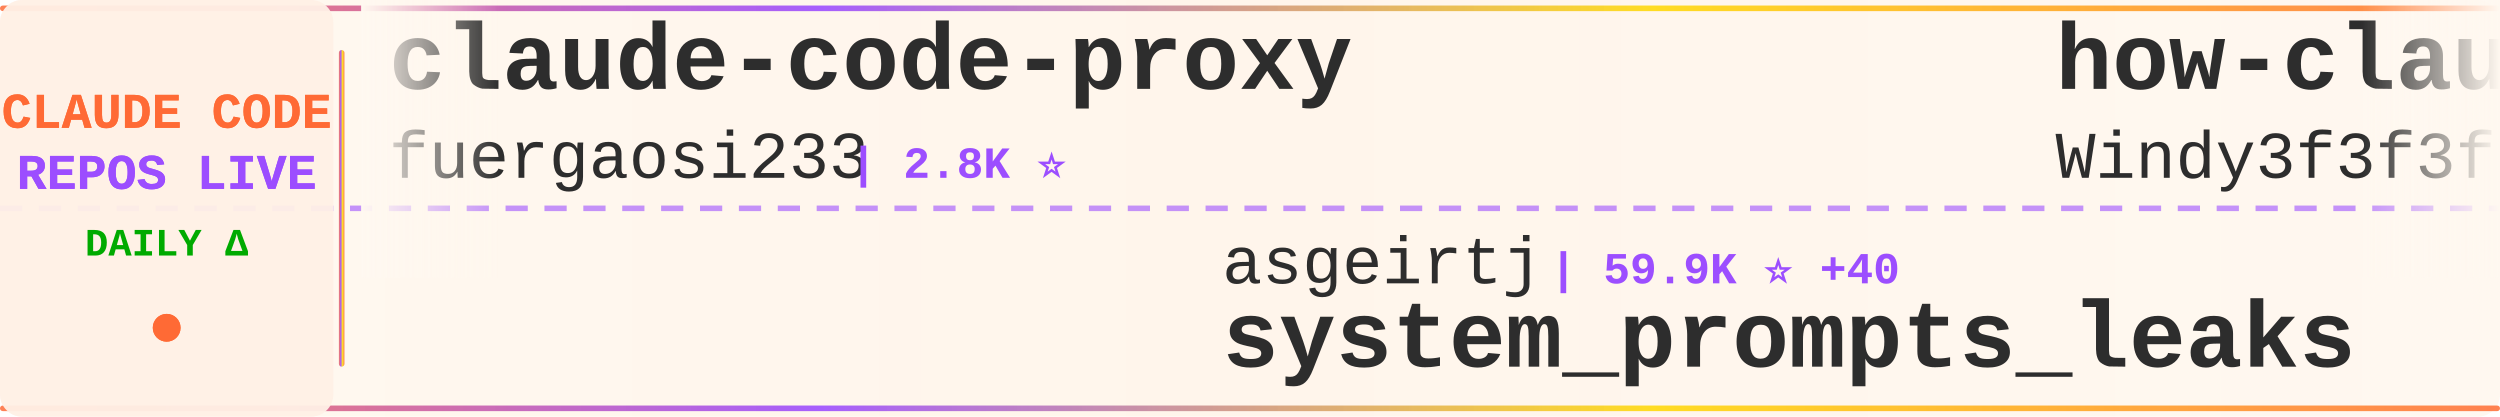
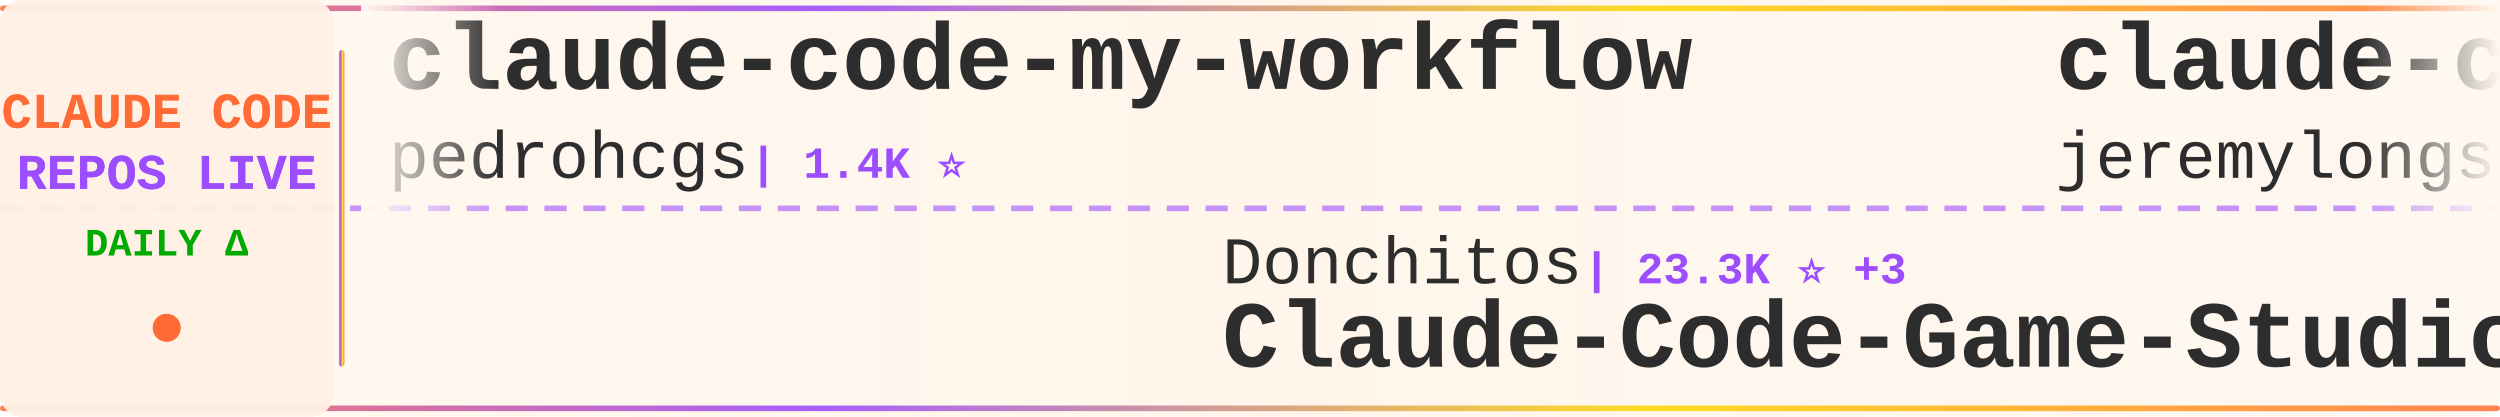
<svg xmlns="http://www.w3.org/2000/svg" width="900" height="150">
  <defs>
    <linearGradient id="tickerBg" x1="0%" y1="0%" x2="100%" y2="0%">
      <stop offset="0%" style="stop-color:#fff8f0;stop-opacity:0.98" />
      <stop offset="50%" style="stop-color:#fff5eb;stop-opacity:1" />
      <stop offset="100%" style="stop-color:#fff8f0;stop-opacity:0.98" />
    </linearGradient>
    <linearGradient id="borderGrad" x1="0%" y1="0%" x2="100%" y2="0%">
      <stop offset="0%" style="stop-color:#FF6B35;stop-opacity:0.85">
        <animate attributeName="stop-opacity" values="0.85;1;0.85" dur="2s" repeatCount="indefinite" />
      </stop>
      <stop offset="33%" style="stop-color:#9C4EFF;stop-opacity:0.9">
        <animate attributeName="stop-opacity" values="0.9;1;0.9" dur="2.2s" repeatCount="indefinite" />
      </stop>
      <stop offset="66%" style="stop-color:#FFD700;stop-opacity:0.85">
        <animate attributeName="stop-opacity" values="0.85;1;0.85" dur="1.8s" repeatCount="indefinite" />
      </stop>
      <stop offset="100%" style="stop-color:#FF6B35;stop-opacity:0.85">
        <animate attributeName="stop-opacity" values="0.85;1;0.85" dur="2s" repeatCount="indefinite" />
      </stop>
    </linearGradient>
    <filter id="textGlow">
      <feGaussianBlur stdDeviation="0.15" result="coloredBlur" />
      <feMerge>
        <feMergeNode in="coloredBlur" />
        <feMergeNode in="SourceGraphic" />
      </feMerge>
    </filter>
    <filter id="metricGlow">
      <feGaussianBlur stdDeviation="0.2" result="coloredBlur" />
      <feMerge>
        <feMergeNode in="coloredBlur" />
        <feMergeNode in="SourceGraphic" />
      </feMerge>
    </filter>
    <linearGradient id="leftFade" x1="0%" y1="0%" x2="100%" y2="0%">
      <stop offset="0%" style="stop-color:#fff8f0;stop-opacity:1" />
      <stop offset="100%" style="stop-color:#fff8f0;stop-opacity:0" />
    </linearGradient>
    <linearGradient id="rightFade" x1="0%" y1="0%" x2="100%" y2="0%">
      <stop offset="0%" style="stop-color:#fff8f0;stop-opacity:0" />
      <stop offset="100%" style="stop-color:#fff8f0;stop-opacity:1" />
    </linearGradient>
  </defs>
  <rect width="900" height="150" fill="url(#tickerBg)" rx="8" />
  <rect x="0" y="2" width="900" height="2" fill="url(#borderGrad)" rx="1" />
  <rect x="0" y="146" width="900" height="2" fill="url(#borderGrad)" rx="1" />
  <line x1="0" y1="75" x2="900" y2="75" stroke="#9C4EFF" stroke-width="2" stroke-dasharray="8 6" opacity="0.6" />
  <rect x="0" y="0" width="120" height="150" fill="#fff0e6" opacity="0.95" rx="8" />
  <text x="60" y="46" font-family="'Courier New', monospace" font-size="18" font-weight="bold" fill="#FF6B35" text-anchor="middle" filter="url(#textGlow)">
    CLAUDE CODE
  </text>
  <text x="60" y="68" font-family="'Courier New', monospace" font-size="18" font-weight="bold" fill="#9C4EFF" text-anchor="middle" filter="url(#textGlow)">
    REPOS LIVE
  </text>
  <text x="60" y="92" font-family="'Courier New', monospace" font-size="14" font-weight="bold" fill="#00aa00" text-anchor="middle">
    DAILY Δ
  </text>
  <circle cx="60" cy="118" r="5" fill="#FF6B35" filter="url(#metricGlow)">
    <animate attributeName="r" values="4;6;4" dur="1.5s" repeatCount="indefinite" />
    <animate attributeName="opacity" values="0.6;1;0.6" dur="1.5s" repeatCount="indefinite" />
  </circle>
  <rect x="122" y="18" width="2" height="114" fill="url(#borderGrad)" rx="1" />
  <clipPath id="tickerClip">
    <rect x="130" y="0" width="770" height="150" />
  </clipPath>
  <g clip-path="url(#tickerClip)">
    <g id="tickerItems">
      <animateTransform attributeName="transform" attributeType="XML" type="translate" from="0 0" to="-3000 0" dur="54s" repeatCount="indefinite" />
      <g transform="translate(0, 0)">
-         <text x="140" y="32" font-family="'Courier New', monospace" font-size="34" font-weight="bold" fill="#2d2d2d">claude-code-proxy</text>
-         <text x="140" y="64" font-family="'Courier New', monospace" font-size="24" font-weight="normal" fill="#2d2d2d" opacity="1.0">fuergaosi233</text>
-         <text x="306" y="64" font-family="'Courier New', monospace" font-size="16" font-weight="bold" fill="#9C4EFF"> | 2.8K ⭐</text>
+         <text x="140" y="32" font-family="'Courier New', monospace" font-size="34" font-weight="bold" fill="#2d2d2d">claude-code-my-workflow</text>
+         <text x="140" y="64" font-family="'Courier New', monospace" font-size="24" font-weight="normal" fill="#2d2d2d" opacity="1.0">pedrohcgs</text>
+         <text x="270" y="64" font-family="'Courier New', monospace" font-size="16" font-weight="bold" fill="#9C4EFF"> | 1.4K ⭐</text>
      </g>
      <g transform="translate(300, 0)">
-         <text x="140" y="102" font-family="'Courier New', monospace" font-size="24" font-weight="normal" fill="#2d2d2d" opacity="1.0">asgeirtj</text>
-         <text x="258" y="102" font-family="'Courier New', monospace" font-size="16" font-weight="bold" fill="#9C4EFF"> | 59.9K ⭐ +40</text>
-         <text x="140" y="132" font-family="'Courier New', monospace" font-size="34" font-weight="bold" fill="#2d2d2d">system_prompts_leaks</text>
+         <text x="140" y="102" font-family="'Courier New', monospace" font-size="24" font-weight="normal" fill="#2d2d2d" opacity="1.0">Donchitos</text>
+         <text x="270" y="102" font-family="'Courier New', monospace" font-size="16" font-weight="bold" fill="#9C4EFF"> | 23.3K ⭐ +3</text>
+         <text x="140" y="132" font-family="'Courier New', monospace" font-size="34" font-weight="bold" fill="#2d2d2d">Claude-Code-Game-Studios</text>
      </g>
      <g transform="translate(600, 0)">
-         <text x="140" y="32" font-family="'Courier New', monospace" font-size="34" font-weight="bold" fill="#2d2d2d">how-claude-code-works</text>
-         <text x="140" y="64" font-family="'Courier New', monospace" font-size="24" font-weight="normal" fill="#2d2d2d" opacity="1.0">Windy3f3f3f3f</text>
-         <text x="318" y="64" font-family="'Courier New', monospace" font-size="16" font-weight="bold" fill="#9C4EFF"> | 3.3K ⭐ +1</text>
+         <text x="140" y="32" font-family="'Courier New', monospace" font-size="34" font-weight="bold" fill="#2d2d2d">claude-code-plugins-plus...</text>
+         <text x="140" y="64" font-family="'Courier New', monospace" font-size="24" font-weight="normal" fill="#2d2d2d" opacity="1.0">jeremylongshore</text>
+         <text x="342" y="64" font-family="'Courier New', monospace" font-size="16" font-weight="bold" fill="#9C4EFF"> | 2.6K ⭐ +1</text>
      </g>
      <g transform="translate(900, 0)">
-         <text x="140" y="102" font-family="'Courier New', monospace" font-size="24" font-weight="normal" fill="#2d2d2d" opacity="1.0">SeemSeam</text>
-         <text x="258" y="102" font-family="'Courier New', monospace" font-size="16" font-weight="bold" fill="#9C4EFF"> | 3.3K ⭐</text>
-         <text x="140" y="132" font-family="'Courier New', monospace" font-size="34" font-weight="bold" fill="#2d2d2d">claude_codex_bridge</text>
+         <text x="140" y="102" font-family="'Courier New', monospace" font-size="24" font-weight="normal" fill="#2d2d2d" opacity="1.0">RichardAtCT</text>
+         <text x="294" y="102" font-family="'Courier New', monospace" font-size="16" font-weight="bold" fill="#9C4EFF"> | 2.7K ⭐</text>
+         <text x="140" y="132" font-family="'Courier New', monospace" font-size="34" font-weight="bold" fill="#2d2d2d">claude-code-telegram</text>
      </g>
      <g transform="translate(1200, 0)">
-         <text x="140" y="32" font-family="'Courier New', monospace" font-size="34" font-weight="bold" fill="#2d2d2d">skills</text>
-         <text x="140" y="64" font-family="'Courier New', monospace" font-size="24" font-weight="normal" fill="#2d2d2d" opacity="1.0">anthropics</text>
-         <text x="282" y="64" font-family="'Courier New', monospace" font-size="16" font-weight="bold" fill="#9C4EFF"> | 163.7K ⭐ +34</text>
+         <text x="140" y="32" font-family="'Courier New', monospace" font-size="34" font-weight="bold" fill="#2d2d2d">ralph-claude-code</text>
+         <text x="140" y="64" font-family="'Courier New', monospace" font-size="24" font-weight="normal" fill="#2d2d2d" opacity="1.0">frankbria</text>
+         <text x="270" y="64" font-family="'Courier New', monospace" font-size="16" font-weight="bold" fill="#9C4EFF"> | 9.6K ⭐</text>
      </g>
      <g transform="translate(1500, 0)">
-         <text x="140" y="102" font-family="'Courier New', monospace" font-size="24" font-weight="normal" fill="#2d2d2d" opacity="1.0">Windy3f3f3f3f</text>
-         <text x="318" y="102" font-family="'Courier New', monospace" font-size="16" font-weight="bold" fill="#9C4EFF"> | 2.5K ⭐</text>
-         <text x="140" y="132" font-family="'Courier New', monospace" font-size="34" font-weight="bold" fill="#2d2d2d">claude-code-from-scratch</text>
+         <text x="140" y="102" font-family="'Courier New', monospace" font-size="24" font-weight="normal" fill="#2d2d2d" opacity="1.0">ding113</text>
+         <text x="246" y="102" font-family="'Courier New', monospace" font-size="16" font-weight="bold" fill="#9C4EFF"> | 3.3K ⭐ +1</text>
+         <text x="140" y="132" font-family="'Courier New', monospace" font-size="34" font-weight="bold" fill="#2d2d2d">claude-code-hub</text>
      </g>
      <g transform="translate(1800, 0)">
-         <text x="140" y="32" font-family="'Courier New', monospace" font-size="34" font-weight="bold" fill="#2d2d2d">ECC</text>
-         <text x="140" y="64" font-family="'Courier New', monospace" font-size="24" font-weight="normal" fill="#2d2d2d" opacity="1.0">affaan-m</text>
-         <text x="258" y="64" font-family="'Courier New', monospace" font-size="16" font-weight="bold" fill="#9C4EFF"> | 232.5K ⭐ +41</text>
+         <text x="140" y="32" font-family="'Courier New', monospace" font-size="34" font-weight="bold" fill="#2d2d2d">Open-ClaudeCode</text>
+         <text x="140" y="64" font-family="'Courier New', monospace" font-size="24" font-weight="normal" fill="#2d2d2d" opacity="1.0">LING71671</text>
+         <text x="270" y="64" font-family="'Courier New', monospace" font-size="16" font-weight="bold" fill="#9C4EFF"> | 927 ⭐</text>
      </g>
      <g transform="translate(2100, 0)">
-         <text x="140" y="102" font-family="'Courier New', monospace" font-size="24" font-weight="normal" fill="#2d2d2d" opacity="1.0">repowise-dev</text>
-         <text x="306" y="102" font-family="'Courier New', monospace" font-size="16" font-weight="bold" fill="#9C4EFF"> | 1.2K ⭐</text>
-         <text x="140" y="132" font-family="'Courier New', monospace" font-size="34" font-weight="bold" fill="#2d2d2d">claude-code-prompts</text>
+         <text x="140" y="102" font-family="'Courier New', monospace" font-size="24" font-weight="normal" fill="#2d2d2d" opacity="1.0">disler</text>
+         <text x="234" y="102" font-family="'Courier New', monospace" font-size="16" font-weight="bold" fill="#9C4EFF"> | 1.5K ⭐</text>
+         <text x="140" y="132" font-family="'Courier New', monospace" font-size="34" font-weight="bold" fill="#2d2d2d">pi-vs-claude-code</text>
      </g>
      <g transform="translate(2400, 0)">
-         <text x="140" y="32" font-family="'Courier New', monospace" font-size="34" font-weight="bold" fill="#2d2d2d">claude-code-tudou</text>
-         <text x="140" y="64" font-family="'Courier New', monospace" font-size="24" font-weight="normal" fill="#2d2d2d" opacity="1.0">AICoderTudou</text>
-         <text x="306" y="64" font-family="'Courier New', monospace" font-size="16" font-weight="bold" fill="#9C4EFF"> | 497 ⭐</text>
+         <text x="140" y="32" font-family="'Courier New', monospace" font-size="34" font-weight="bold" fill="#2d2d2d">claude-code-rust</text>
+         <text x="140" y="64" font-family="'Courier New', monospace" font-size="24" font-weight="normal" fill="#2d2d2d" opacity="1.0">lorryjovens-hub</text>
+         <text x="342" y="64" font-family="'Courier New', monospace" font-size="16" font-weight="bold" fill="#9C4EFF"> | 1.7K ⭐ +1</text>
      </g>
      <g transform="translate(2700, 0)">
-         <text x="140" y="102" font-family="'Courier New', monospace" font-size="24" font-weight="normal" fill="#2d2d2d" opacity="1.0">alejandrobalderas</text>
-         <text x="366" y="102" font-family="'Courier New', monospace" font-size="16" font-weight="bold" fill="#9C4EFF"> | 2.7K ⭐ +1</text>
-         <text x="140" y="132" font-family="'Courier New', monospace" font-size="34" font-weight="bold" fill="#2d2d2d">claude-code-from-source</text>
+         <text x="140" y="102" font-family="'Courier New', monospace" font-size="24" font-weight="normal" fill="#2d2d2d" opacity="1.0">Piebald-AI</text>
+         <text x="282" y="102" font-family="'Courier New', monospace" font-size="16" font-weight="bold" fill="#9C4EFF"> | 12.0K ⭐ -2</text>
+         <text x="140" y="132" font-family="'Courier New', monospace" font-size="34" font-weight="bold" fill="#2d2d2d">claude-code-system-promp...</text>
      </g>
      <g transform="translate(3000, 0)">
-         <text x="140" y="32" font-family="'Courier New', monospace" font-size="34" font-weight="bold" fill="#2d2d2d">claude-code-proxy</text>
-         <text x="140" y="64" font-family="'Courier New', monospace" font-size="24" font-weight="normal" fill="#2d2d2d" opacity="1.0">fuergaosi233</text>
-         <text x="306" y="64" font-family="'Courier New', monospace" font-size="16" font-weight="bold" fill="#9C4EFF"> | 2.8K ⭐</text>
+         <text x="140" y="32" font-family="'Courier New', monospace" font-size="34" font-weight="bold" fill="#2d2d2d">claude-code-my-workflow</text>
+         <text x="140" y="64" font-family="'Courier New', monospace" font-size="24" font-weight="normal" fill="#2d2d2d" opacity="1.0">pedrohcgs</text>
+         <text x="270" y="64" font-family="'Courier New', monospace" font-size="16" font-weight="bold" fill="#9C4EFF"> | 1.4K ⭐</text>
      </g>
      <g transform="translate(3300, 0)">
-         <text x="140" y="102" font-family="'Courier New', monospace" font-size="24" font-weight="normal" fill="#2d2d2d" opacity="1.0">asgeirtj</text>
-         <text x="258" y="102" font-family="'Courier New', monospace" font-size="16" font-weight="bold" fill="#9C4EFF"> | 59.9K ⭐ +40</text>
-         <text x="140" y="132" font-family="'Courier New', monospace" font-size="34" font-weight="bold" fill="#2d2d2d">system_prompts_leaks</text>
+         <text x="140" y="102" font-family="'Courier New', monospace" font-size="24" font-weight="normal" fill="#2d2d2d" opacity="1.0">Donchitos</text>
+         <text x="270" y="102" font-family="'Courier New', monospace" font-size="16" font-weight="bold" fill="#9C4EFF"> | 23.3K ⭐ +3</text>
+         <text x="140" y="132" font-family="'Courier New', monospace" font-size="34" font-weight="bold" fill="#2d2d2d">Claude-Code-Game-Studios</text>
      </g>
      <g transform="translate(3600, 0)">
-         <text x="140" y="32" font-family="'Courier New', monospace" font-size="34" font-weight="bold" fill="#2d2d2d">how-claude-code-works</text>
-         <text x="140" y="64" font-family="'Courier New', monospace" font-size="24" font-weight="normal" fill="#2d2d2d" opacity="1.0">Windy3f3f3f3f</text>
-         <text x="318" y="64" font-family="'Courier New', monospace" font-size="16" font-weight="bold" fill="#9C4EFF"> | 3.3K ⭐ +1</text>
+         <text x="140" y="32" font-family="'Courier New', monospace" font-size="34" font-weight="bold" fill="#2d2d2d">claude-code-plugins-plus...</text>
+         <text x="140" y="64" font-family="'Courier New', monospace" font-size="24" font-weight="normal" fill="#2d2d2d" opacity="1.0">jeremylongshore</text>
+         <text x="342" y="64" font-family="'Courier New', monospace" font-size="16" font-weight="bold" fill="#9C4EFF"> | 2.6K ⭐ +1</text>
      </g>
      <g transform="translate(3900, 0)">
-         <text x="140" y="102" font-family="'Courier New', monospace" font-size="24" font-weight="normal" fill="#2d2d2d" opacity="1.0">SeemSeam</text>
-         <text x="258" y="102" font-family="'Courier New', monospace" font-size="16" font-weight="bold" fill="#9C4EFF"> | 3.3K ⭐</text>
-         <text x="140" y="132" font-family="'Courier New', monospace" font-size="34" font-weight="bold" fill="#2d2d2d">claude_codex_bridge</text>
+         <text x="140" y="102" font-family="'Courier New', monospace" font-size="24" font-weight="normal" fill="#2d2d2d" opacity="1.0">RichardAtCT</text>
+         <text x="294" y="102" font-family="'Courier New', monospace" font-size="16" font-weight="bold" fill="#9C4EFF"> | 2.7K ⭐</text>
+         <text x="140" y="132" font-family="'Courier New', monospace" font-size="34" font-weight="bold" fill="#2d2d2d">claude-code-telegram</text>
      </g>
    </g>
  </g>
  <rect x="130" y="0" width="50" height="100" fill="url(#leftFade)" />
  <rect x="850" y="0" width="50" height="100" fill="url(#rightFade)" />
</svg>
